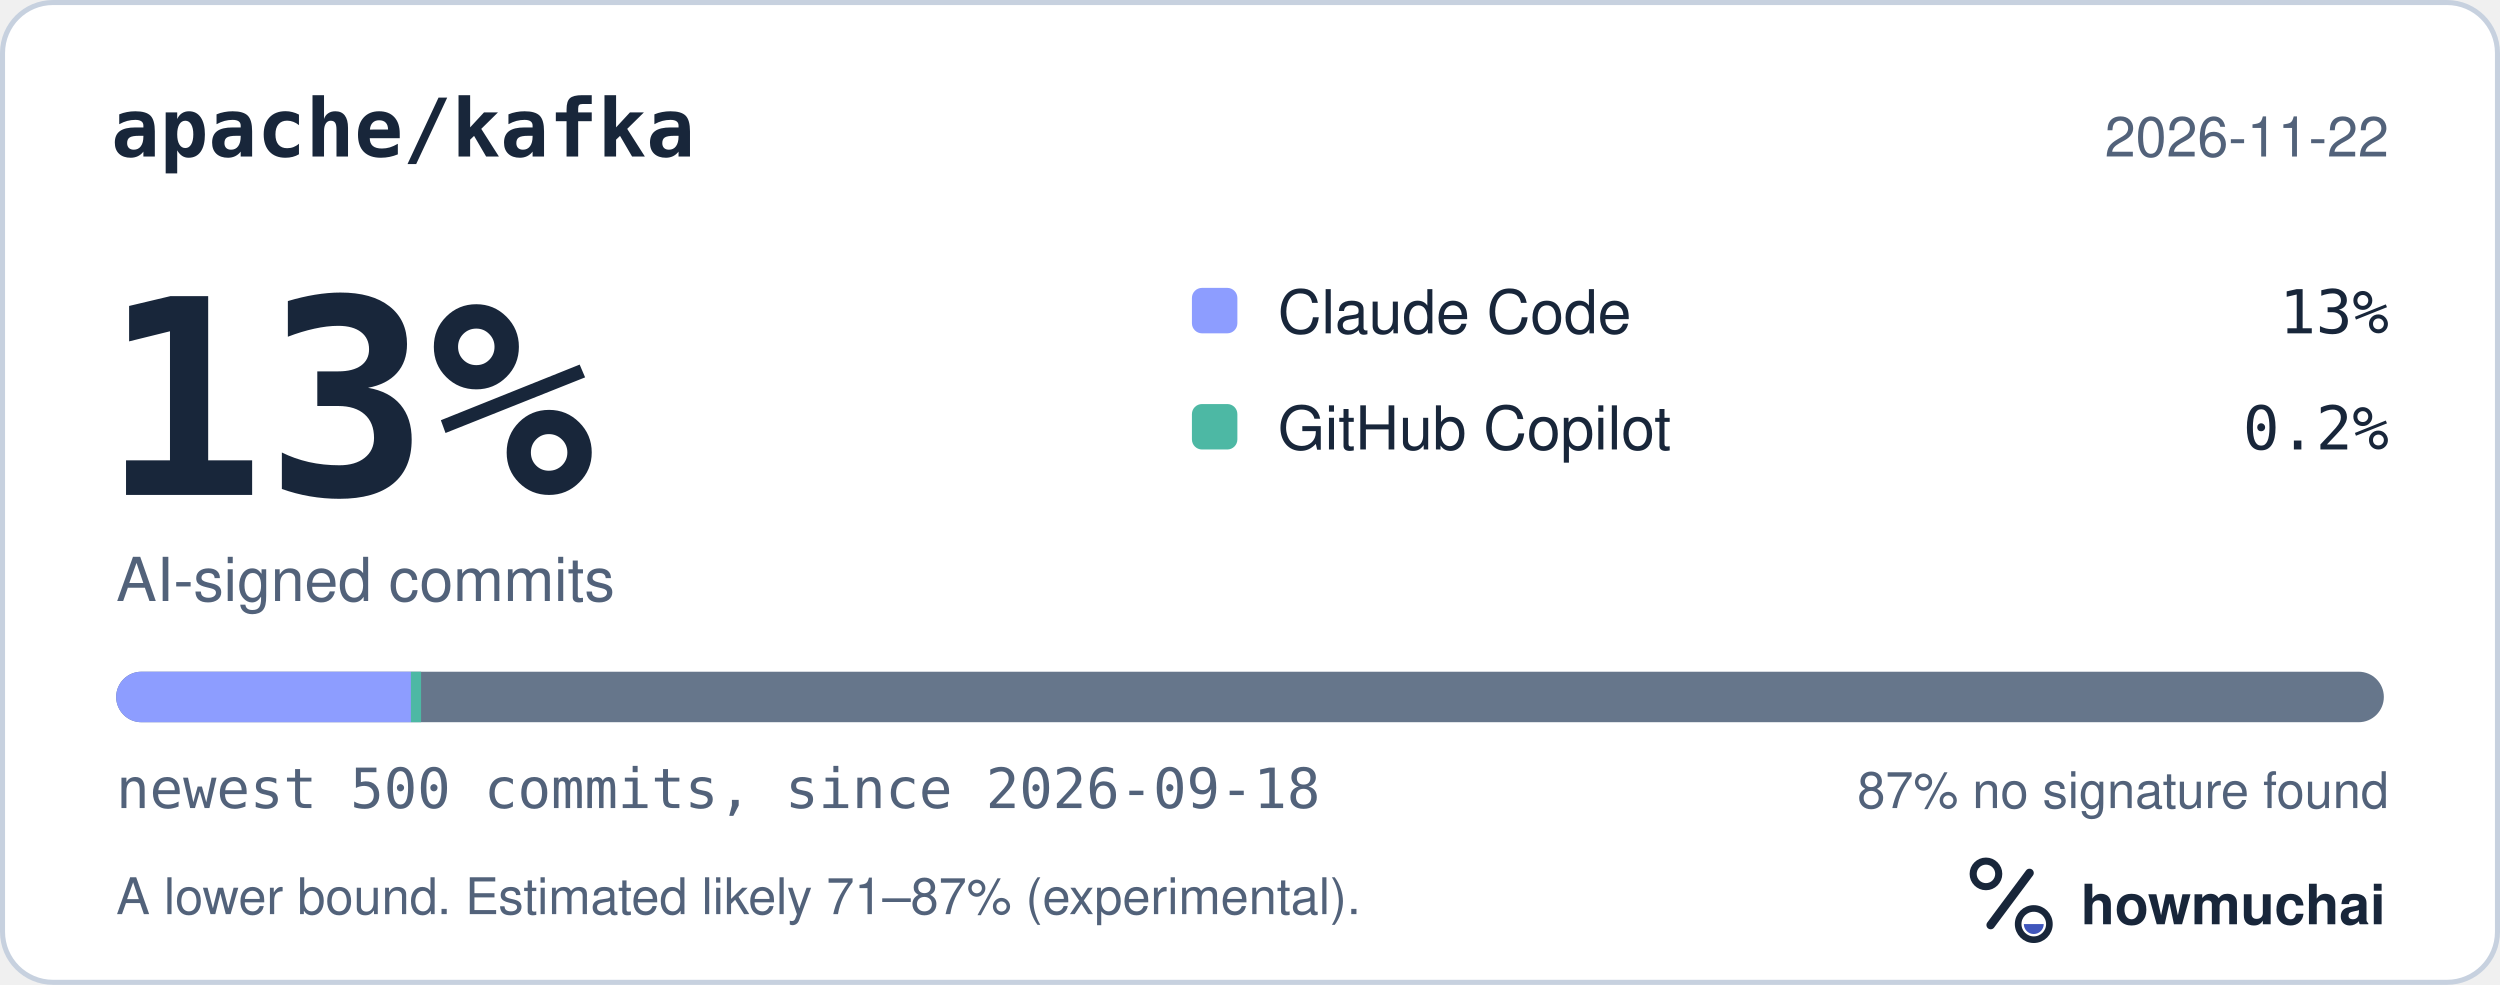
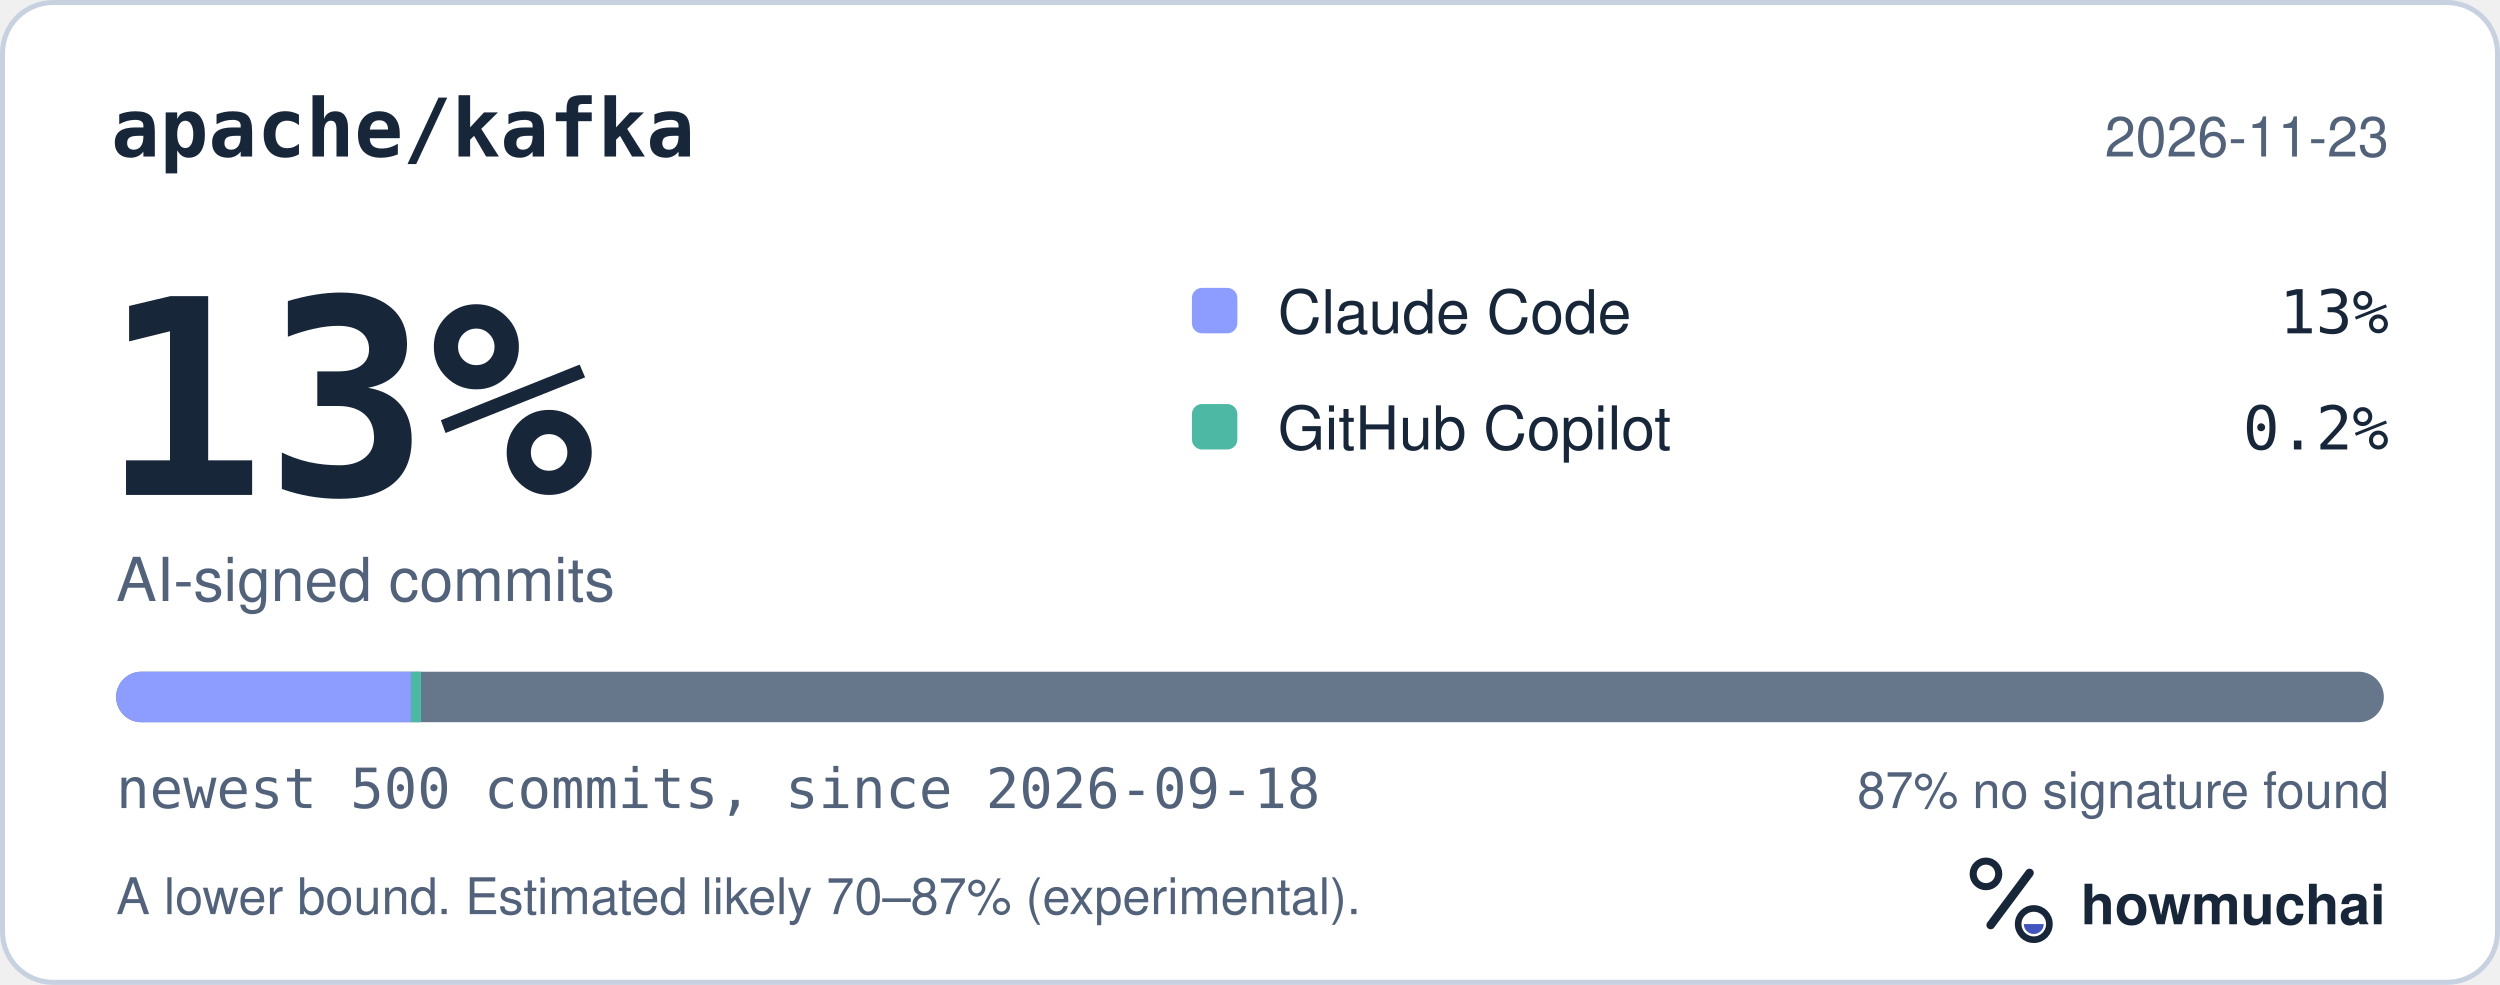
<svg xmlns="http://www.w3.org/2000/svg" width="495" height="195" viewBox="0 0 495 195" role="img" aria-labelledby="hm-t hm-d">
  <rect x="0.5" y="0.5" width="494" height="194" rx="10" fill="#FFFFFF" stroke="#C7D1DF" />
  <text x="22" y="31" fill="#18263A" font-family="ui-monospace, SF Mono, Menlo, Consolas, IBM Plex Mono, monospace" font-size="16" font-weight="600">apache/kafka</text>
-   <text x="473" y="31" fill="#52627A" font-family="-apple-system, BlinkMacSystemFont, Segoe UI, Helvetica, Arial, Fira Sans, sans-serif" font-size="11" text-anchor="end">2026-11-22</text>
+   <text x="473" y="31" fill="#52627A" font-family="-apple-system, BlinkMacSystemFont, Segoe UI, Helvetica, Arial, Fira Sans, sans-serif" font-size="11" text-anchor="end">2026-11-23</text>
  <text x="20" y="98" fill="#18263A" font-family="ui-monospace, SF Mono, Menlo, Consolas, IBM Plex Mono, monospace" font-size="54" font-weight="700">13%</text>
  <text x="23" y="119" fill="#52627A" font-family="-apple-system, BlinkMacSystemFont, Segoe UI, Helvetica, Arial, Fira Sans, sans-serif" font-size="12">AI-signed commits</text>
  <rect x="236" y="57" width="9" height="9" rx="2" fill="#8D9DFF" />
  <text x="253" y="66" fill="#18263A" font-family="-apple-system, BlinkMacSystemFont, Segoe UI, Helvetica, Arial, Fira Sans, sans-serif" font-size="12">Claude Code</text>
  <text x="473" y="66" fill="#18263A" font-family="ui-monospace, SF Mono, Menlo, Consolas, IBM Plex Mono, monospace" font-size="12" text-anchor="end">13%</text>
  <rect x="236" y="80" width="9" height="9" rx="2" fill="#4DB8A4" />
  <text x="253" y="89" fill="#18263A" font-family="-apple-system, BlinkMacSystemFont, Segoe UI, Helvetica, Arial, Fira Sans, sans-serif" font-size="12">GitHub Copilot</text>
  <text x="473" y="89" fill="#18263A" font-family="ui-monospace, SF Mono, Menlo, Consolas, IBM Plex Mono, monospace" font-size="12" text-anchor="end">0.2%</text>
  <defs>
    <clipPath id="hm-bar">
      <rect x="23" y="133" width="449" height="10" rx="5" />
    </clipPath>
  </defs>
  <rect x="23" y="133" width="449" height="10" rx="5" fill="#66768B" />
  <g clip-path="url(#hm-bar)">
    <rect x="23.00" y="133" width="58.37" height="10" fill="#8D9DFF" />
    <rect x="81.37" y="133" width="2.00" height="10" fill="#4DB8A4" />
  </g>
  <text x="23" y="160" fill="#52627A" font-family="ui-monospace, SF Mono, Menlo, Consolas, IBM Plex Mono, monospace" font-size="11">newest 500 commits, since 2026-09-18</text>
  <text x="473" y="160" fill="#52627A" font-family="-apple-system, BlinkMacSystemFont, Segoe UI, Helvetica, Arial, Fira Sans, sans-serif" font-size="10" text-anchor="end">87% no signature found</text>
-   <text x="23" y="181" fill="#52627A" font-family="-apple-system, BlinkMacSystemFont, Segoe UI, Helvetica, Arial, Fira Sans, sans-serif" font-size="10">A lower bound. Estimated likely 71–87% (experimental).</text>
+   <text x="23" y="181" fill="#52627A" font-family="-apple-system, BlinkMacSystemFont, Segoe UI, Helvetica, Arial, Fira Sans, sans-serif" font-size="10">A lower bound. Estimated likely 70–87% (experimental).</text>
  <g transform="translate(386 166) scale(0.046875)">
    <circle cx="154" cy="150" r="54" fill="none" stroke="#18263A" stroke-width="30" />
    <path d="M174 366 338 146" fill="none" stroke="#18263A" stroke-width="36" stroke-linecap="round" />
    <circle cx="356" cy="362" r="66" fill="none" stroke="#18263A" stroke-width="28" />
    <path d="M314 362a42 42 0 0 0 84 0Z" fill="#4056BC" />
  </g>
  <text x="412" y="183" fill="#18263A" font-family="-apple-system, BlinkMacSystemFont, Segoe UI, Helvetica, Arial, Fira Sans, sans-serif" font-size="11" font-weight="650">howmuchai</text>
</svg>
